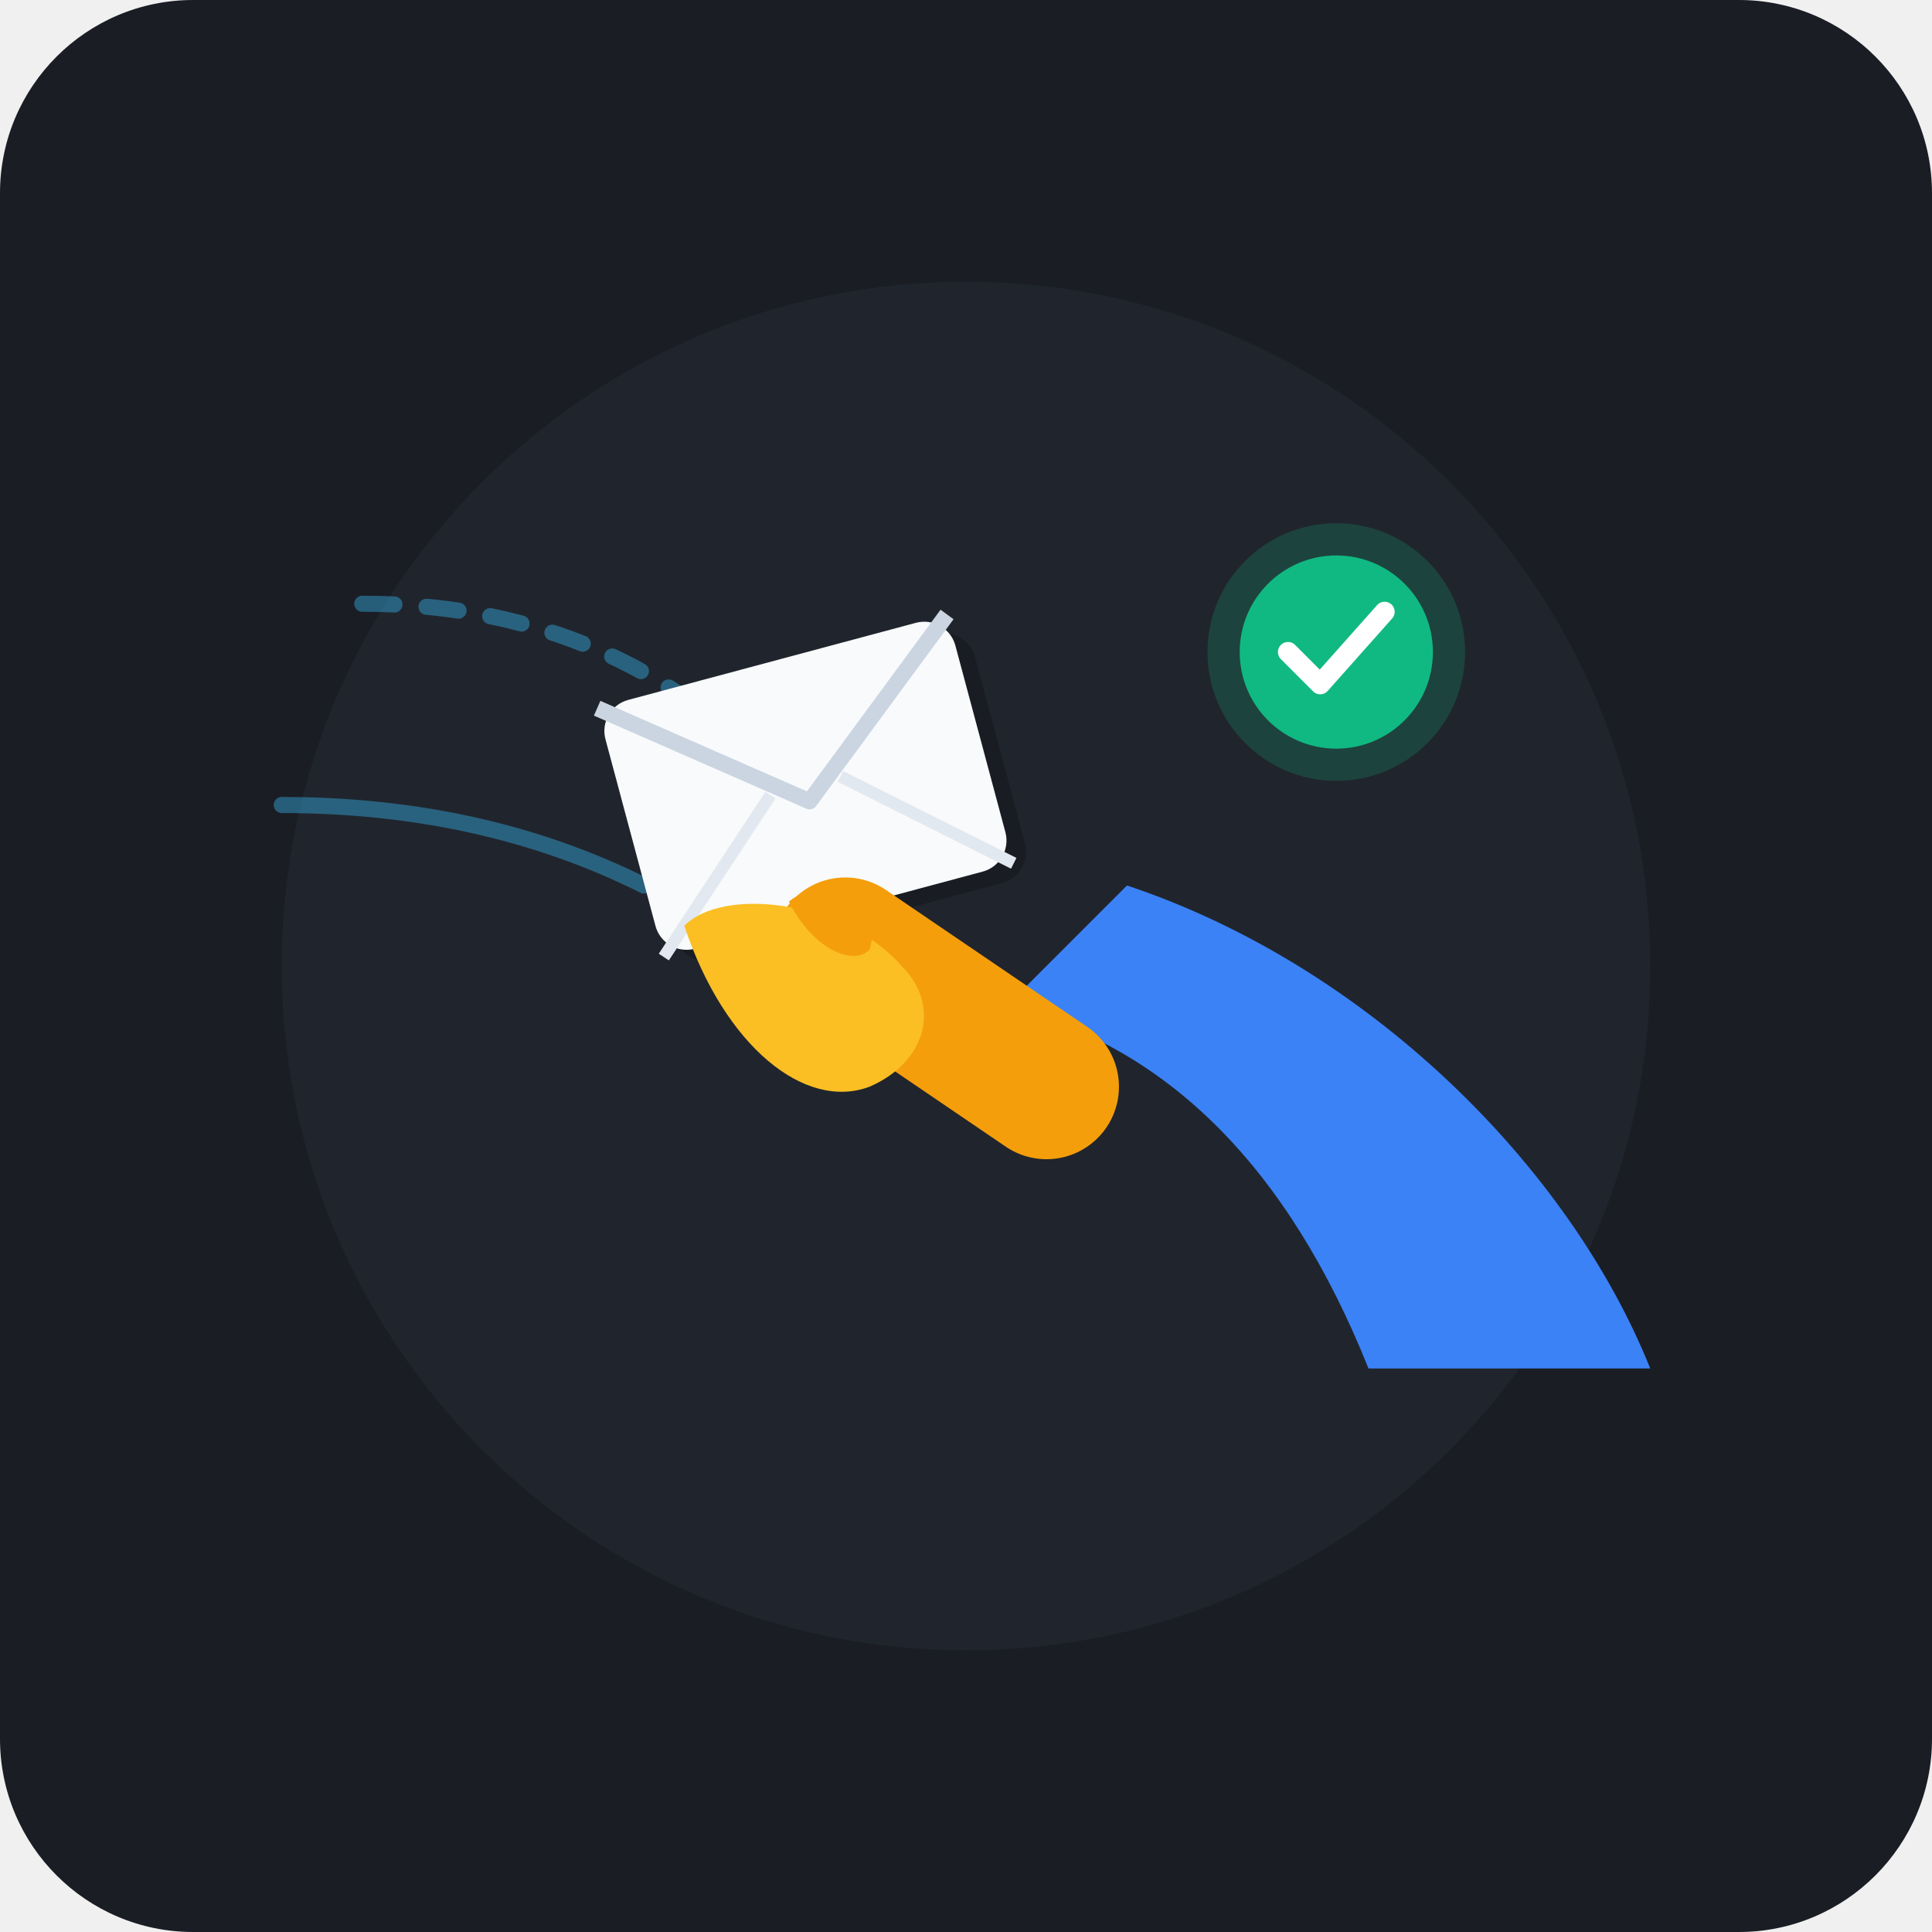
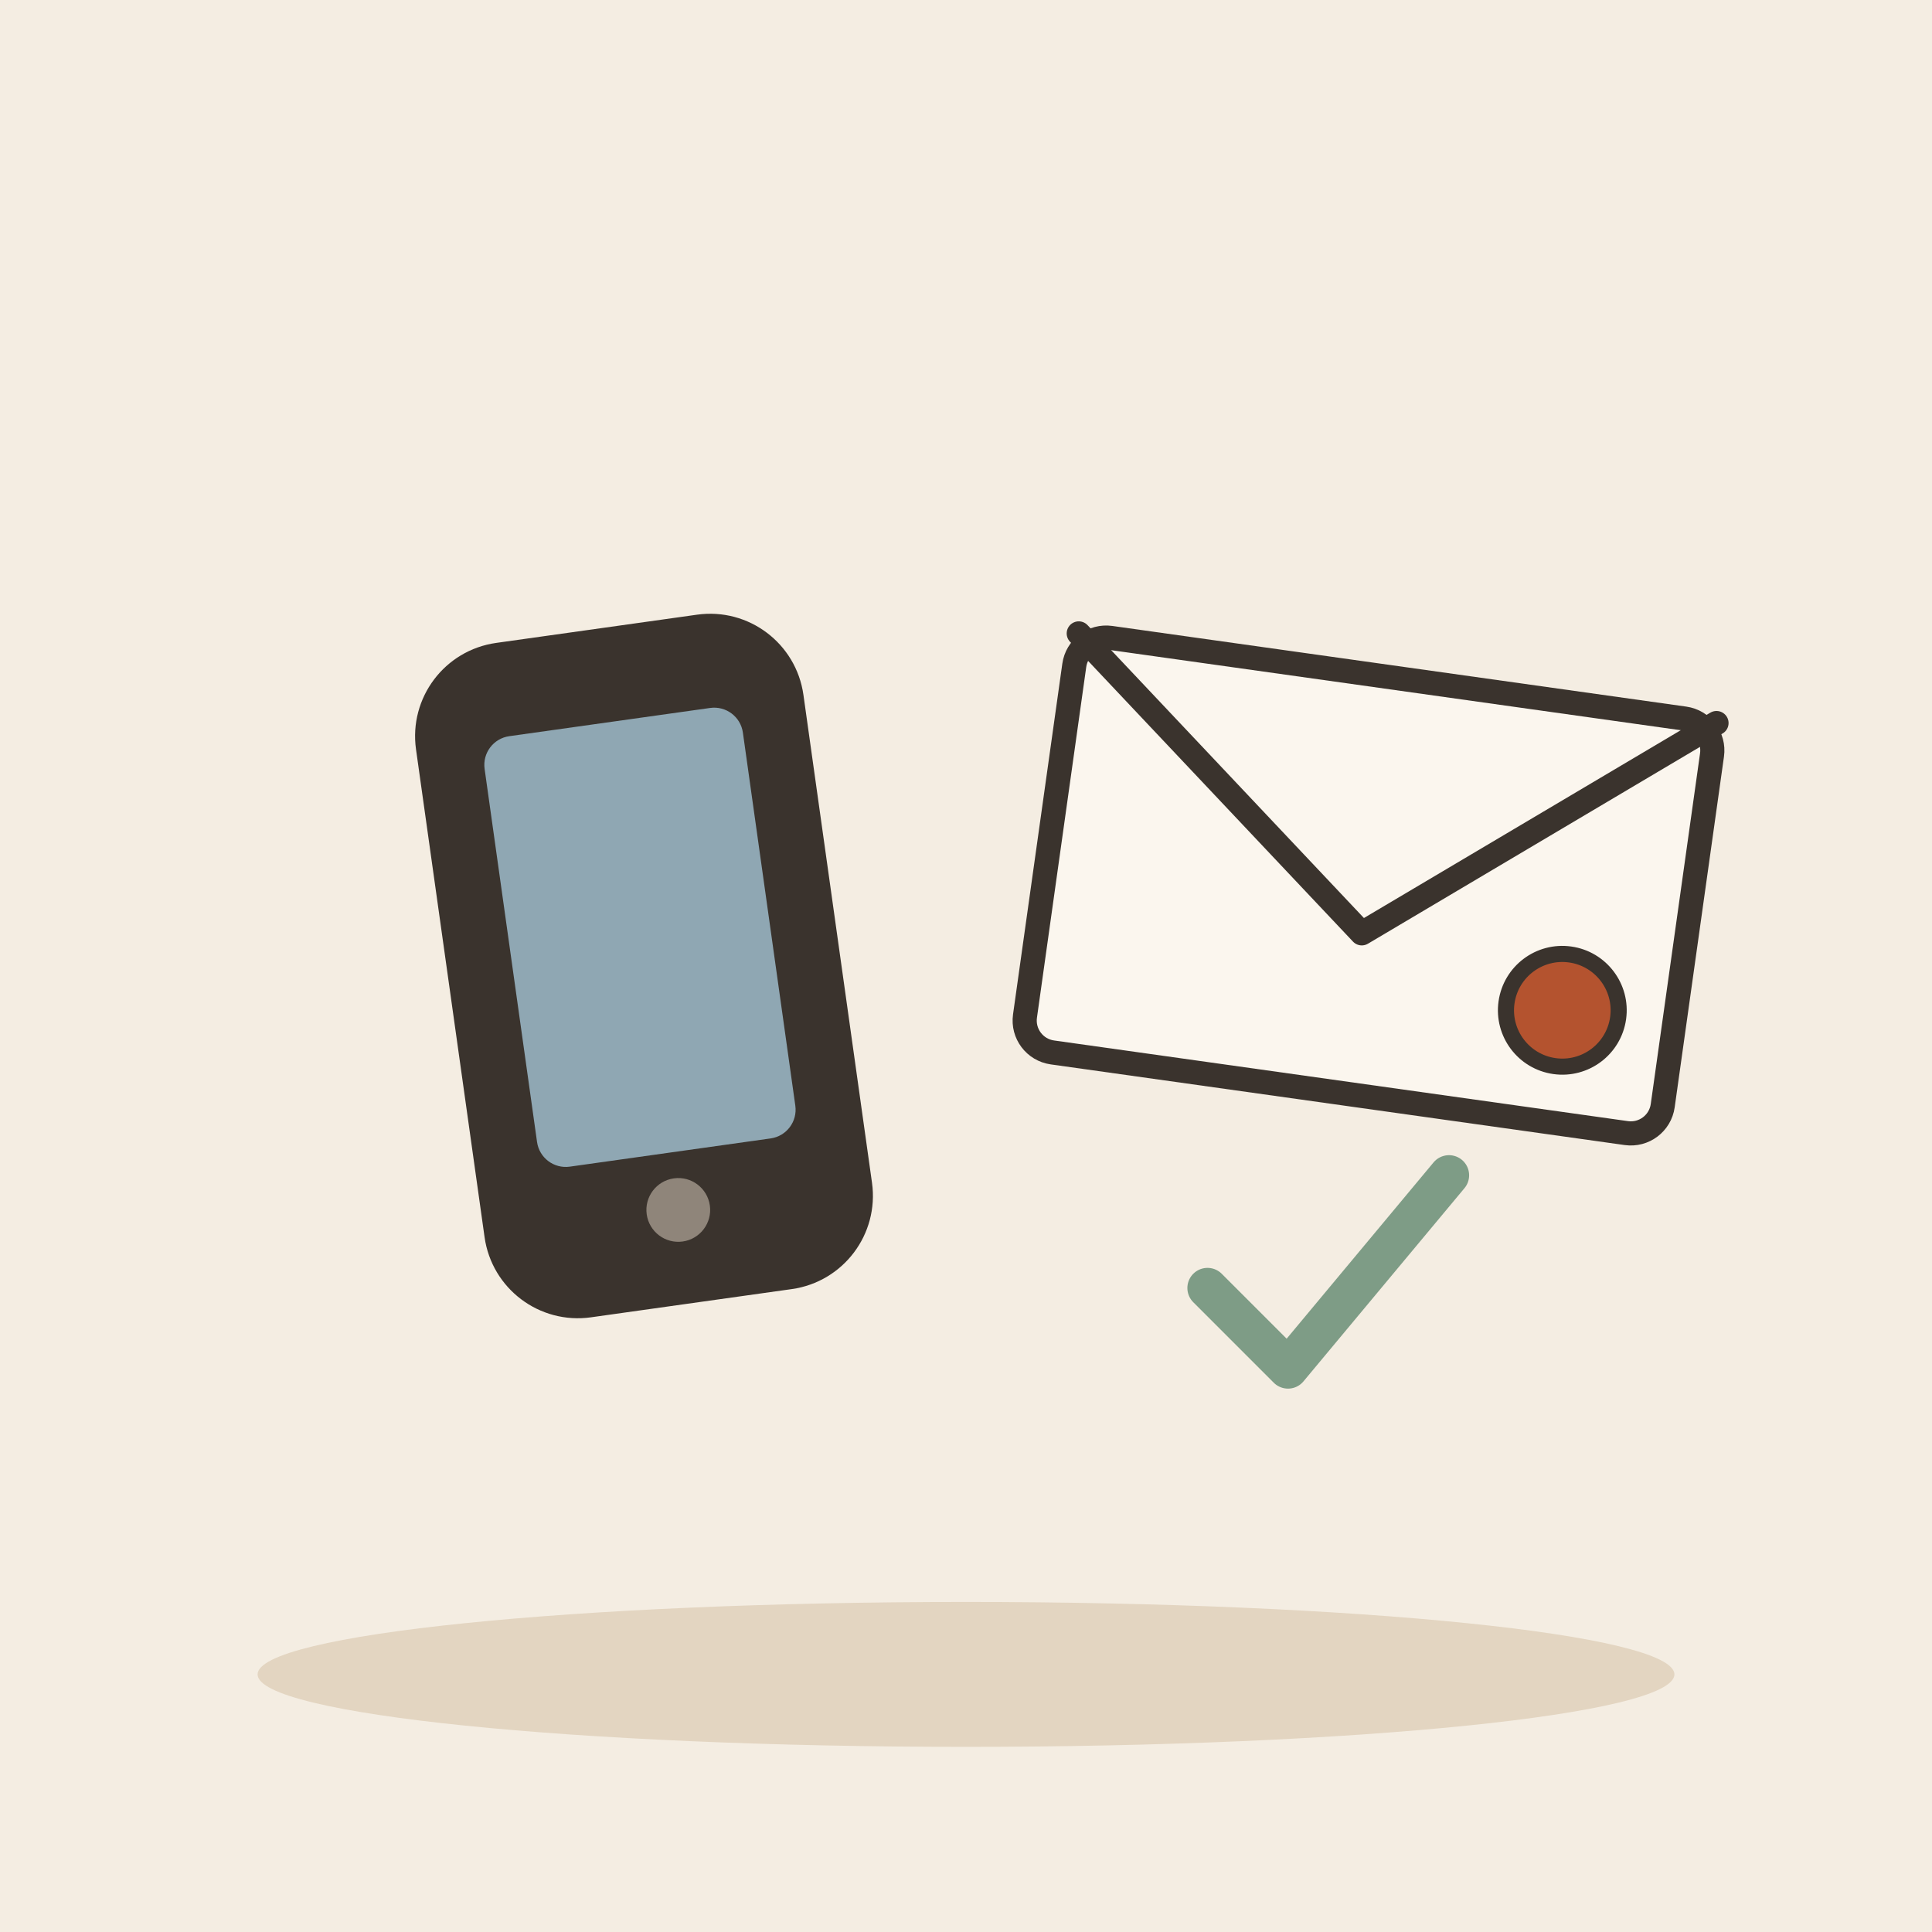
- <svg xmlns="http://www.w3.org/2000/svg" width="240" height="240" viewBox="0 0 240 240">
-   <rect width="240" height="240" rx="24" fill="#1A1D24" />
-   <circle cx="120" cy="120" r="85" fill="#252A34" opacity="0.6" />
-   <g stroke="#38BDF8" stroke-width="2" stroke-linecap="round" opacity="0.4">
-     <path d="M 45 75 Q 75 75 95 95" fill="none" stroke-dasharray="4 4" />
-     <path d="M 35 100 Q 60 100 80 110" fill="none" />
+ <svg xmlns="http://www.w3.org/2000/svg" viewBox="0 0 240 240" data-style="editorial">
+   <rect width="240" height="240" fill="#F4EDE2" />
+   <ellipse cx="120" cy="208" rx="88" ry="9" fill="#E3D5C1" />
+   <g transform="translate(80 120) rotate(-8) scale(1.8 1.8)">
+     <rect x="-12" y="-22" width="24" height="44" rx="5" fill="#3A332D" stroke="#3A332D" stroke-width="3" stroke-linecap="round" stroke-linejoin="round" />
+     <rect x="-9" y="-17" width="18" height="30" rx="2" fill="#8FA7B3" />
+     <circle cx="0" cy="17" r="2.2" fill="#8F857A" />
  </g>
-   <g transform="translate(10, -5) rotate(-15 85 105)">
-     <rect x="70" y="90" width="45" height="32" rx="4" fill="#0F1115" opacity="0.4" />
-     <rect x="68" y="88" width="45" height="32" rx="4" fill="#F8FAFC" />
-     <path d="M 68 88 L 90.5 106 L 113 88" fill="none" stroke="#CBD5E1" stroke-width="2" stroke-linejoin="round" />
-     <path d="M 68 120 L 86 104 M 113 120 L 95 104" stroke="#E2E8F0" stroke-width="1.5" />
+   <g transform="translate(170 110) rotate(8)">
+     <rect x="-40" y="-26" width="80" height="52" rx="4" fill="#FBF6EE" stroke="#3A332D" stroke-width="3" stroke-linecap="round" stroke-linejoin="round" />
+     <path d="M-40 -26L0 6L40 -26" fill="none" stroke="#3A332D" stroke-width="3" stroke-linecap="round" stroke-linejoin="round" />
+     <circle cx="26" cy="12" r="7" fill="#B4532F" stroke="#3A332D" stroke-linecap="round" stroke-linejoin="round" stroke-width="2" />
  </g>
-   <g>
-     <path d="M 170 170 C 160 145 145 130 125 125 L 140 110 C 170 120 195 145 205 170 Z" fill="#3B82F6" />
-     <path d="M 130 135 L 105 118" stroke="#F59E0B" stroke-width="18" stroke-linecap="round" />
-     <path d="M 85 115 C 90 110 105 112 112 120 C 117 125 115 132 108 135 C 100 138 90 130 85 115 Z" fill="#FBBF24" />
-     <path d="M 98 112 C 103 108 110 112 108 118 C 106 120 101 118 98 112 Z" fill="#F59E0B" />
-   </g>
-   <g transform="translate(150, 65)">
-     <circle cx="16" cy="16" r="16" fill="#10B981" opacity="0.2" />
-     <circle cx="16" cy="16" r="12" fill="#10B981" />
-     <path d="M 10 16 L 14 20 L 22 11" fill="none" stroke="#FFFFFF" stroke-width="2.5" stroke-linecap="round" stroke-linejoin="round" />
-   </g>
+   <path d="M150 160l10 10l20 -24" fill="none" stroke="#7E9C86" stroke-width="5" stroke-linecap="round" stroke-linejoin="round" />
</svg>
